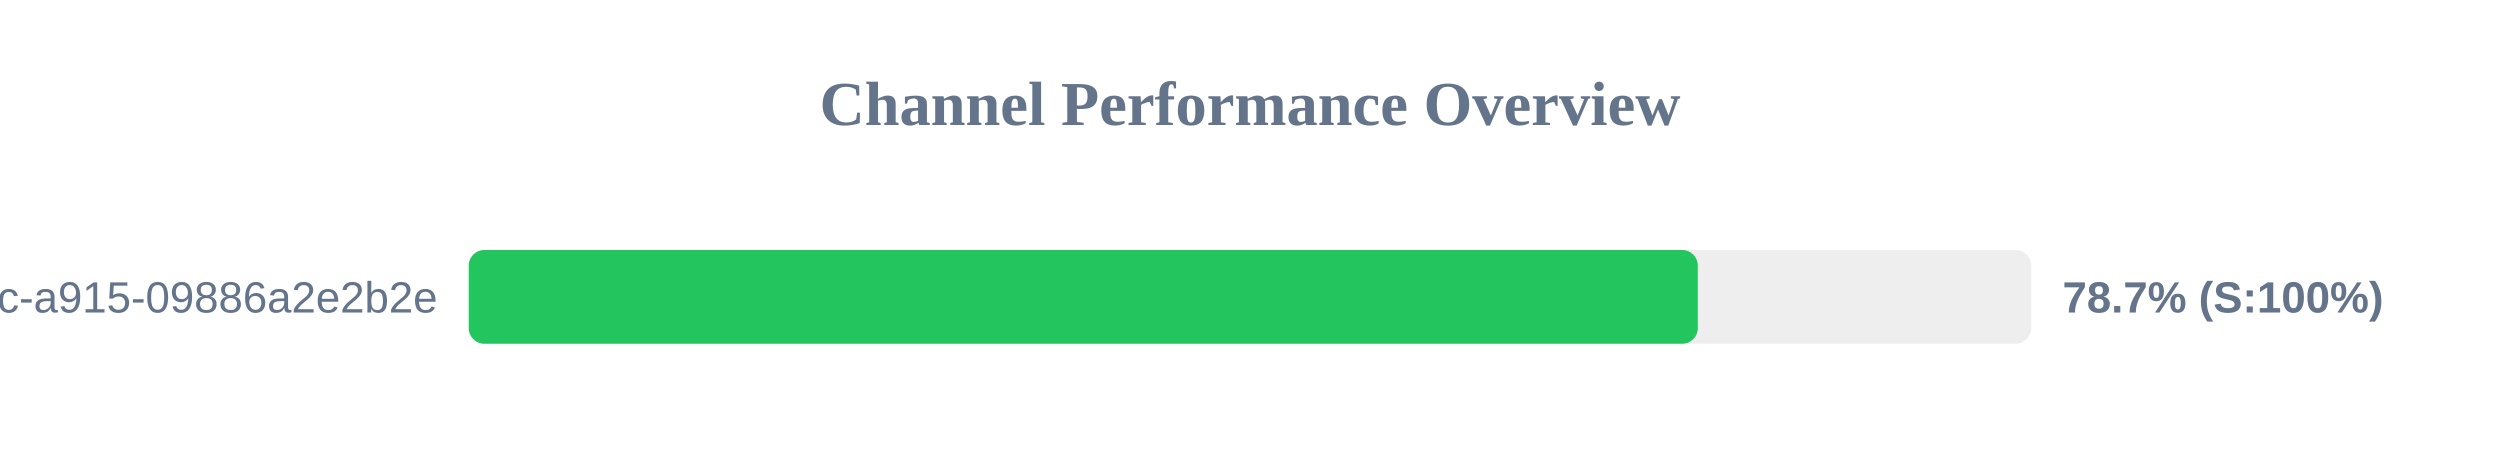
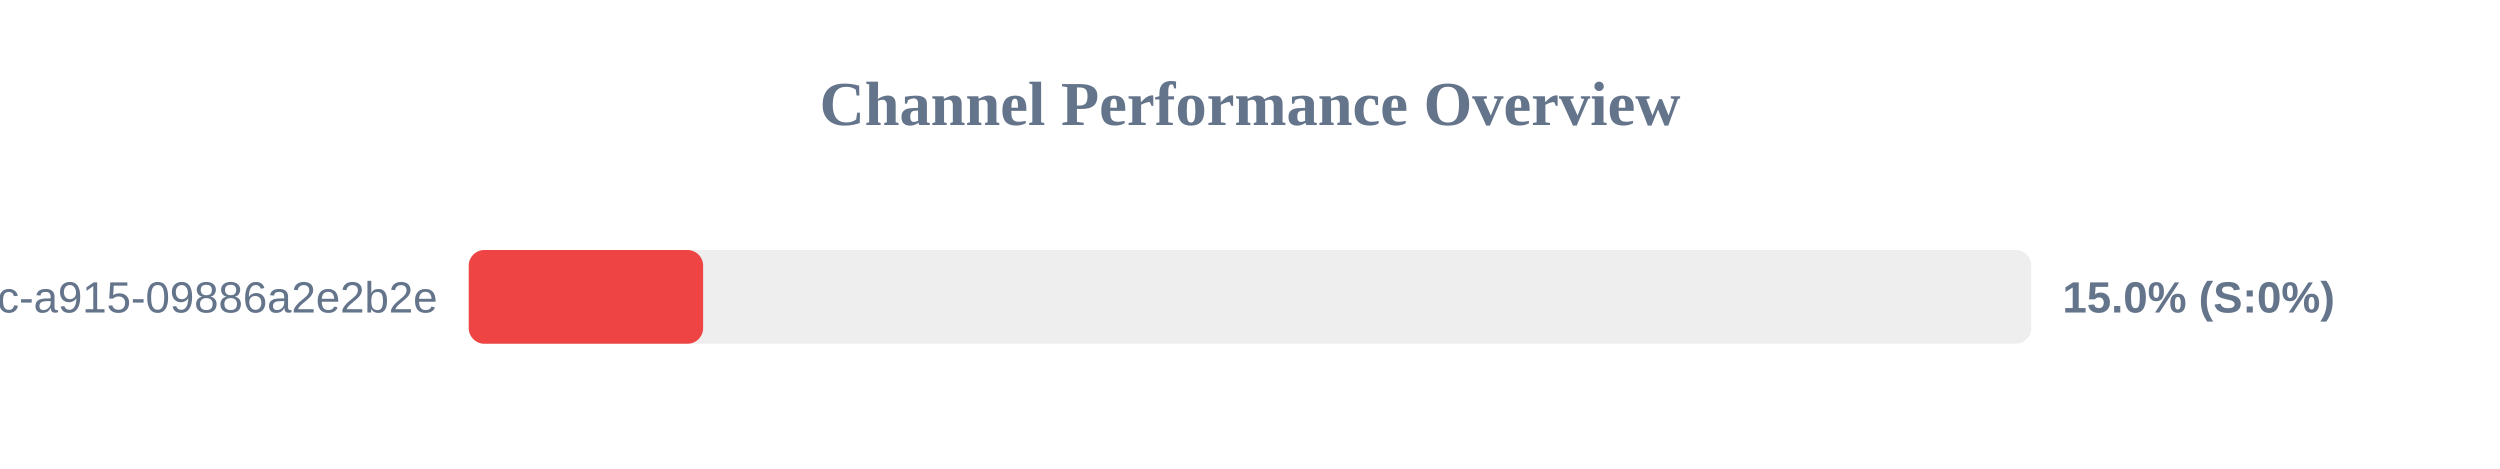
<svg xmlns="http://www.w3.org/2000/svg" width="800" height="150" version="1.1">
  <style>
        .row { font: 14px Arial; fill: #64748b; }
        .score { font: bold 14px Arial; fill: #64748b; }
    </style>
  <text x="400" y="40" text-anchor="middle" font-size="20px" font-weight="bold" fill="#64748b">Channel Performance Overview</text>
  <rect x="150" y="80" width="500" height="30" fill="#eee" rx="5" />
-   <rect x="150" y="80" width="393.3" height="30" fill="#22c55e" rx="5" />
+   <rect x="150" y="80" width="75.0" height="30" fill="#ef4444" rx="5" />
  <text x="140" y="100" text-anchor="end" class="row">?uuid=52816135-d3bc-46bc-a915-09886a2e2b2e</text>
-   <text x="660" y="100" text-anchor="start" class="score">78.7% (S:100%)</text>
+   <text x="660" y="100" text-anchor="start" class="score">15.0% (S:0%)</text>
</svg>
